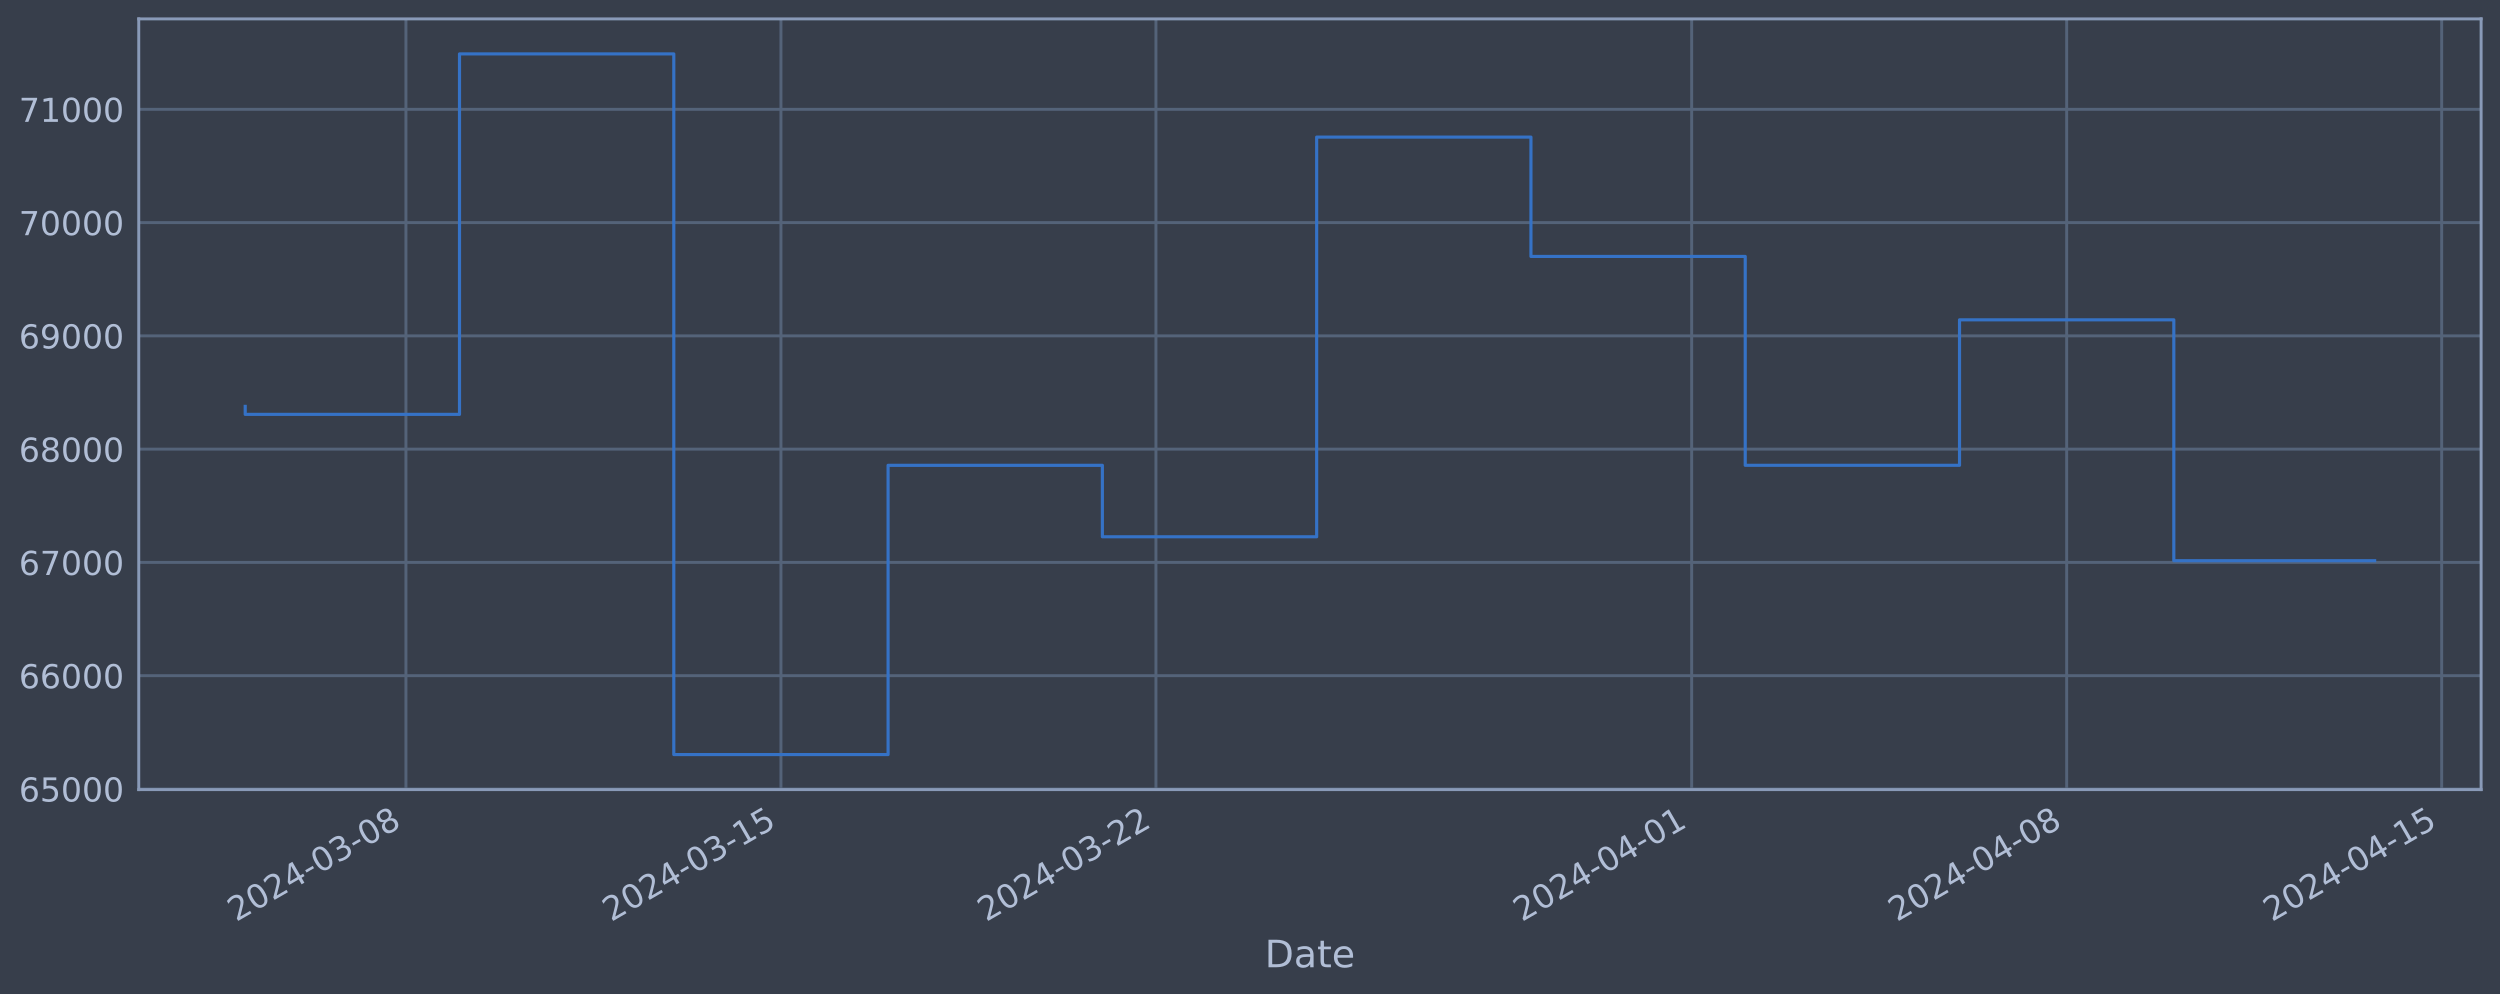
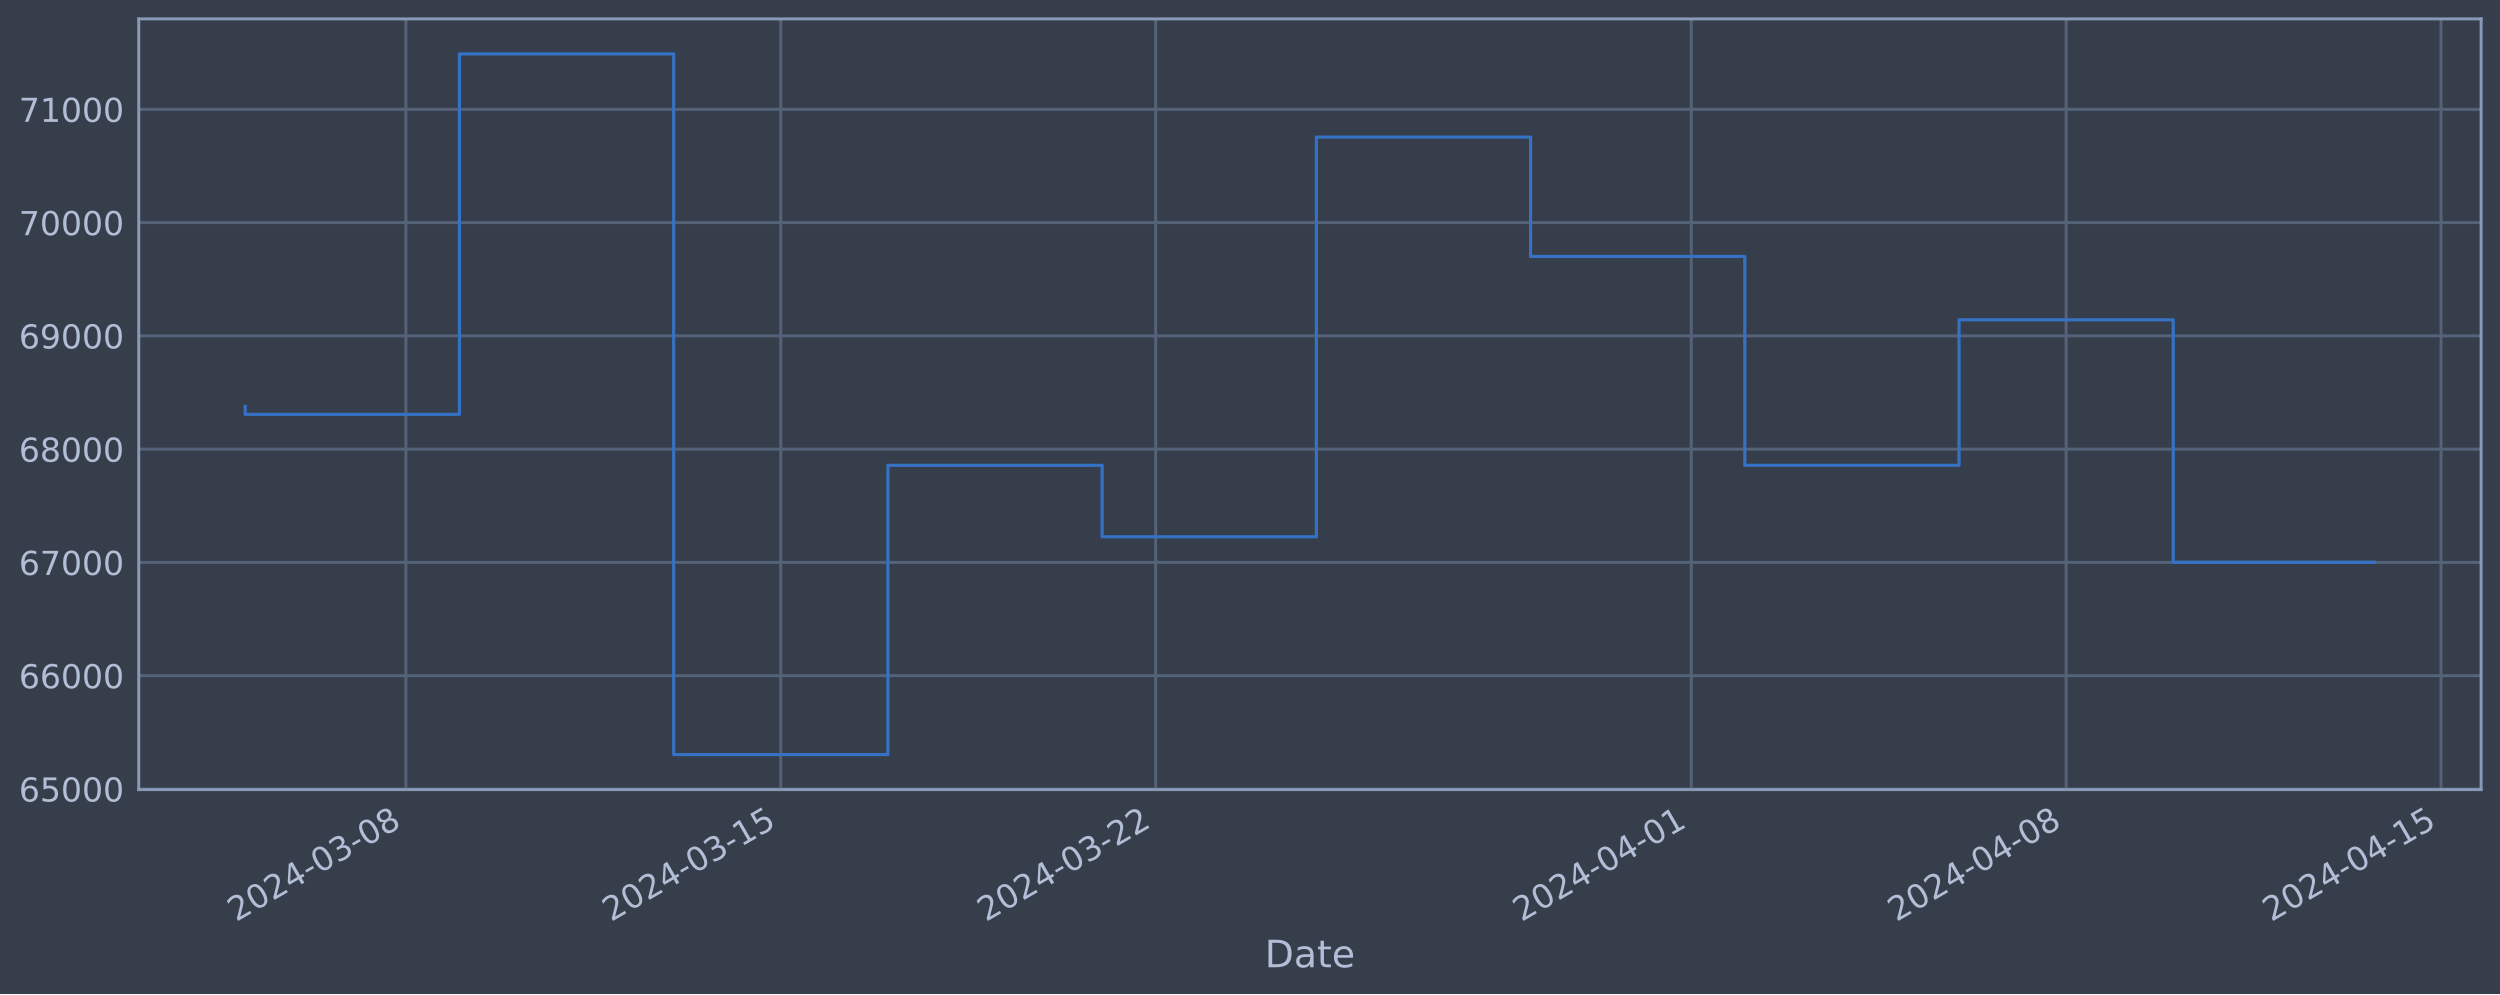
<svg xmlns="http://www.w3.org/2000/svg" xmlns:xlink="http://www.w3.org/1999/xlink" width="952.884pt" height="378.87pt" viewBox="0 0 952.884 378.87" version="1.1">
  <defs>
    <style type="text/css">*{stroke-linejoin: round; stroke-linecap: butt}</style>
  </defs>
  <g id="figure_1">
    <g id="patch_1">
      <path d="M 0 378.87  L 952.884 378.87  L 952.884 0  L 0 0  z " style="fill: #373e4b" />
    </g>
    <g id="axes_1">
      <g id="patch_2">
        <path d="M 52.884 300.96  L 945.684 300.96  L 945.684 7.2  L 52.884 7.2  z " style="fill: #373e4b" />
      </g>
      <g id="matplotlib.axis_1">
        <g id="xtick_1">
          <g id="line2d_1">
-             <path d="M 154.723 300.96  L 154.723 7.2  " clip-path="url(#p2b0f97bc0f)" style="fill: none; stroke: #546379; stroke-width: 1.12; stroke-linecap: square" />
+             <path d="M 154.705 300.96  L 154.705 7.2  " clip-path="url(#pb7e179c4c9)" style="fill: none; stroke: #546379; stroke-width: 1.12; stroke-linecap: square" />
          </g>
          <g id="line2d_2" />
          <g id="text_1">
-             <g style="fill: #b1bed6" transform="translate(89.99765 351.4642) rotate(-30) scale(0.126 -0.126)">
+             <g style="fill: #b1bed6" transform="translate(89.97987 351.4642) rotate(-30) scale(0.126 -0.126)">
              <defs>
                <path id="DejaVuSans-32" d="M 1228 531  L 3431 531  L 3431 0  L 469 0  L 469 531  Q 828 903 1448 1529  Q 2069 2156 2228 2338  Q 2531 2678 2651 2914  Q 2772 3150 2772 3378  Q 2772 3750 2511 3984  Q 2250 4219 1831 4219  Q 1534 4219 1204 4116  Q 875 4013 500 3803  L 500 4441  Q 881 4594 1212 4672  Q 1544 4750 1819 4750  Q 2544 4750 2975 4387  Q 3406 4025 3406 3419  Q 3406 3131 3298 2873  Q 3191 2616 2906 2266  Q 2828 2175 2409 1742  Q 1991 1309 1228 531  z " transform="scale(0.015625)" />
                <path id="DejaVuSans-30" d="M 2034 4250  Q 1547 4250 1301 3770  Q 1056 3291 1056 2328  Q 1056 1369 1301 889  Q 1547 409 2034 409  Q 2525 409 2770 889  Q 3016 1369 3016 2328  Q 3016 3291 2770 3770  Q 2525 4250 2034 4250  z M 2034 4750  Q 2819 4750 3233 4129  Q 3647 3509 3647 2328  Q 3647 1150 3233 529  Q 2819 -91 2034 -91  Q 1250 -91 836 529  Q 422 1150 422 2328  Q 422 3509 836 4129  Q 1250 4750 2034 4750  z " transform="scale(0.015625)" />
                <path id="DejaVuSans-34" d="M 2419 4116  L 825 1625  L 2419 1625  L 2419 4116  z M 2253 4666  L 3047 4666  L 3047 1625  L 3713 1625  L 3713 1100  L 3047 1100  L 3047 0  L 2419 0  L 2419 1100  L 313 1100  L 313 1709  L 2253 4666  z " transform="scale(0.015625)" />
                <path id="DejaVuSans-2d" d="M 313 2009  L 1997 2009  L 1997 1497  L 313 1497  L 313 2009  z " transform="scale(0.015625)" />
                <path id="DejaVuSans-33" d="M 2597 2516  Q 3050 2419 3304 2112  Q 3559 1806 3559 1356  Q 3559 666 3084 287  Q 2609 -91 1734 -91  Q 1441 -91 1130 -33  Q 819 25 488 141  L 488 750  Q 750 597 1062 519  Q 1375 441 1716 441  Q 2309 441 2620 675  Q 2931 909 2931 1356  Q 2931 1769 2642 2001  Q 2353 2234 1838 2234  L 1294 2234  L 1294 2753  L 1863 2753  Q 2328 2753 2575 2939  Q 2822 3125 2822 3475  Q 2822 3834 2567 4026  Q 2313 4219 1838 4219  Q 1578 4219 1281 4162  Q 984 4106 628 3988  L 628 4550  Q 988 4650 1302 4700  Q 1616 4750 1894 4750  Q 2613 4750 3031 4423  Q 3450 4097 3450 3541  Q 3450 3153 3228 2886  Q 3006 2619 2597 2516  z " transform="scale(0.015625)" />
                <path id="DejaVuSans-38" d="M 2034 2216  Q 1584 2216 1326 1975  Q 1069 1734 1069 1313  Q 1069 891 1326 650  Q 1584 409 2034 409  Q 2484 409 2743 651  Q 3003 894 3003 1313  Q 3003 1734 2745 1975  Q 2488 2216 2034 2216  z M 1403 2484  Q 997 2584 770 2862  Q 544 3141 544 3541  Q 544 4100 942 4425  Q 1341 4750 2034 4750  Q 2731 4750 3128 4425  Q 3525 4100 3525 3541  Q 3525 3141 3298 2862  Q 3072 2584 2669 2484  Q 3125 2378 3379 2068  Q 3634 1759 3634 1313  Q 3634 634 3220 271  Q 2806 -91 2034 -91  Q 1263 -91 848 271  Q 434 634 434 1313  Q 434 1759 690 2068  Q 947 2378 1403 2484  z M 1172 3481  Q 1172 3119 1398 2916  Q 1625 2713 2034 2713  Q 2441 2713 2670 2916  Q 2900 3119 2900 3481  Q 2900 3844 2670 4047  Q 2441 4250 2034 4250  Q 1625 4250 1398 4047  Q 1172 3844 1172 3481  z " transform="scale(0.015625)" />
              </defs>
              <use xlink:href="#DejaVuSans-32" />
              <use xlink:href="#DejaVuSans-30" x="63.623" />
              <use xlink:href="#DejaVuSans-32" x="127.246" />
              <use xlink:href="#DejaVuSans-34" x="190.869" />
              <use xlink:href="#DejaVuSans-2d" x="254.492" />
              <use xlink:href="#DejaVuSans-30" x="290.576" />
              <use xlink:href="#DejaVuSans-33" x="354.199" />
              <use xlink:href="#DejaVuSans-2d" x="417.822" />
              <use xlink:href="#DejaVuSans-30" x="453.906" />
              <use xlink:href="#DejaVuSans-38" x="517.529" />
            </g>
          </g>
        </g>
        <g id="xtick_2">
          <g id="line2d_3">
-             <path d="M 297.658 300.96  L 297.658 7.2  " clip-path="url(#p2b0f97bc0f)" style="fill: none; stroke: #546379; stroke-width: 1.12; stroke-linecap: square" />
+             <path d="M 297.598 300.96  L 297.598 7.2  " clip-path="url(#pb7e179c4c9)" style="fill: none; stroke: #546379; stroke-width: 1.12; stroke-linecap: square" />
          </g>
          <g id="line2d_4" />
          <g id="text_2">
-             <g style="fill: #b1bed6" transform="translate(232.932 351.4642) rotate(-30) scale(0.126 -0.126)">
+             <g style="fill: #b1bed6" transform="translate(232.8728 351.4642) rotate(-30) scale(0.126 -0.126)">
              <defs>
                <path id="DejaVuSans-31" d="M 794 531  L 1825 531  L 1825 4091  L 703 3866  L 703 4441  L 1819 4666  L 2450 4666  L 2450 531  L 3481 531  L 3481 0  L 794 0  L 794 531  z " transform="scale(0.015625)" />
                <path id="DejaVuSans-35" d="M 691 4666  L 3169 4666  L 3169 4134  L 1269 4134  L 1269 2991  Q 1406 3038 1543 3061  Q 1681 3084 1819 3084  Q 2600 3084 3056 2656  Q 3513 2228 3513 1497  Q 3513 744 3044 326  Q 2575 -91 1722 -91  Q 1428 -91 1123 -41  Q 819 9 494 109  L 494 744  Q 775 591 1075 516  Q 1375 441 1709 441  Q 2250 441 2565 725  Q 2881 1009 2881 1497  Q 2881 1984 2565 2268  Q 2250 2553 1709 2553  Q 1456 2553 1204 2497  Q 953 2441 691 2322  L 691 4666  z " transform="scale(0.015625)" />
              </defs>
              <use xlink:href="#DejaVuSans-32" />
              <use xlink:href="#DejaVuSans-30" x="63.623" />
              <use xlink:href="#DejaVuSans-32" x="127.246" />
              <use xlink:href="#DejaVuSans-34" x="190.869" />
              <use xlink:href="#DejaVuSans-2d" x="254.492" />
              <use xlink:href="#DejaVuSans-30" x="290.576" />
              <use xlink:href="#DejaVuSans-33" x="354.199" />
              <use xlink:href="#DejaVuSans-2d" x="417.822" />
              <use xlink:href="#DejaVuSans-31" x="453.906" />
              <use xlink:href="#DejaVuSans-35" x="517.529" />
            </g>
          </g>
        </g>
        <g id="xtick_3">
          <g id="line2d_5">
-             <path d="M 440.592 300.96  L 440.592 7.2  " clip-path="url(#p2b0f97bc0f)" style="fill: none; stroke: #546379; stroke-width: 1.12; stroke-linecap: square" />
+             <path d="M 440.491 300.96  L 440.491 7.2  " clip-path="url(#pb7e179c4c9)" style="fill: none; stroke: #546379; stroke-width: 1.12; stroke-linecap: square" />
          </g>
          <g id="line2d_6" />
          <g id="text_3">
-             <g style="fill: #b1bed6" transform="translate(375.8664 351.4642) rotate(-30) scale(0.126 -0.126)">
+             <g style="fill: #b1bed6" transform="translate(375.7657 351.4642) rotate(-30) scale(0.126 -0.126)">
              <use xlink:href="#DejaVuSans-32" />
              <use xlink:href="#DejaVuSans-30" x="63.623" />
              <use xlink:href="#DejaVuSans-32" x="127.246" />
              <use xlink:href="#DejaVuSans-34" x="190.869" />
              <use xlink:href="#DejaVuSans-2d" x="254.492" />
              <use xlink:href="#DejaVuSans-30" x="290.576" />
              <use xlink:href="#DejaVuSans-33" x="354.199" />
              <use xlink:href="#DejaVuSans-2d" x="417.822" />
              <use xlink:href="#DejaVuSans-32" x="453.906" />
              <use xlink:href="#DejaVuSans-32" x="517.529" />
            </g>
          </g>
        </g>
        <g id="xtick_4">
          <g id="line2d_7">
-             <path d="M 644.784 300.96  L 644.784 7.2  " clip-path="url(#p2b0f97bc0f)" style="fill: none; stroke: #546379; stroke-width: 1.12; stroke-linecap: square" />
+             <path d="M 644.624 300.96  L 644.624 7.2  " clip-path="url(#pb7e179c4c9)" style="fill: none; stroke: #546379; stroke-width: 1.12; stroke-linecap: square" />
          </g>
          <g id="line2d_8" />
          <g id="text_4">
-             <g style="fill: #b1bed6" transform="translate(580.0584 351.4642) rotate(-30) scale(0.126 -0.126)">
+             <g style="fill: #b1bed6" transform="translate(579.8984 351.4642) rotate(-30) scale(0.126 -0.126)">
              <use xlink:href="#DejaVuSans-32" />
              <use xlink:href="#DejaVuSans-30" x="63.623" />
              <use xlink:href="#DejaVuSans-32" x="127.246" />
              <use xlink:href="#DejaVuSans-34" x="190.869" />
              <use xlink:href="#DejaVuSans-2d" x="254.492" />
              <use xlink:href="#DejaVuSans-30" x="290.576" />
              <use xlink:href="#DejaVuSans-34" x="354.199" />
              <use xlink:href="#DejaVuSans-2d" x="417.822" />
              <use xlink:href="#DejaVuSans-30" x="453.906" />
              <use xlink:href="#DejaVuSans-31" x="517.529" />
            </g>
          </g>
        </g>
        <g id="xtick_5">
          <g id="line2d_9">
-             <path d="M 787.718 300.96  L 787.718 7.2  " clip-path="url(#p2b0f97bc0f)" style="fill: none; stroke: #546379; stroke-width: 1.12; stroke-linecap: square" />
+             <path d="M 787.517 300.96  L 787.517 7.2  " clip-path="url(#pb7e179c4c9)" style="fill: none; stroke: #546379; stroke-width: 1.12; stroke-linecap: square" />
          </g>
          <g id="line2d_10" />
          <g id="text_5">
-             <g style="fill: #b1bed6" transform="translate(722.9927 351.4642) rotate(-30) scale(0.126 -0.126)">
+             <g style="fill: #b1bed6" transform="translate(722.7913 351.4642) rotate(-30) scale(0.126 -0.126)">
              <use xlink:href="#DejaVuSans-32" />
              <use xlink:href="#DejaVuSans-30" x="63.623" />
              <use xlink:href="#DejaVuSans-32" x="127.246" />
              <use xlink:href="#DejaVuSans-34" x="190.869" />
              <use xlink:href="#DejaVuSans-2d" x="254.492" />
              <use xlink:href="#DejaVuSans-30" x="290.576" />
              <use xlink:href="#DejaVuSans-34" x="354.199" />
              <use xlink:href="#DejaVuSans-2d" x="417.822" />
              <use xlink:href="#DejaVuSans-30" x="453.906" />
              <use xlink:href="#DejaVuSans-38" x="517.529" />
            </g>
          </g>
        </g>
        <g id="xtick_6">
          <g id="line2d_11">
-             <path d="M 930.653 300.96  L 930.653 7.2  " clip-path="url(#p2b0f97bc0f)" style="fill: none; stroke: #546379; stroke-width: 1.12; stroke-linecap: square" />
+             <path d="M 930.41 300.96  L 930.41 7.2  " clip-path="url(#pb7e179c4c9)" style="fill: none; stroke: #546379; stroke-width: 1.12; stroke-linecap: square" />
          </g>
          <g id="line2d_12" />
          <g id="text_6">
-             <g style="fill: #b1bed6" transform="translate(865.9271 351.4642) rotate(-30) scale(0.126 -0.126)">
+             <g style="fill: #b1bed6" transform="translate(865.6842 351.4642) rotate(-30) scale(0.126 -0.126)">
              <use xlink:href="#DejaVuSans-32" />
              <use xlink:href="#DejaVuSans-30" x="63.623" />
              <use xlink:href="#DejaVuSans-32" x="127.246" />
              <use xlink:href="#DejaVuSans-34" x="190.869" />
              <use xlink:href="#DejaVuSans-2d" x="254.492" />
              <use xlink:href="#DejaVuSans-30" x="290.576" />
              <use xlink:href="#DejaVuSans-34" x="354.199" />
              <use xlink:href="#DejaVuSans-2d" x="417.822" />
              <use xlink:href="#DejaVuSans-31" x="453.906" />
              <use xlink:href="#DejaVuSans-35" x="517.529" />
            </g>
          </g>
        </g>
        <g id="text_7">
          <g style="fill: #b1bed6" transform="translate(482.0746 368.6753) scale(0.144 -0.144)">
            <defs>
              <path id="DejaVuSans-44" d="M 1259 4147  L 1259 519  L 2022 519  Q 2988 519 3436 956  Q 3884 1394 3884 2338  Q 3884 3275 3436 3711  Q 2988 4147 2022 4147  L 1259 4147  z M 628 4666  L 1925 4666  Q 3281 4666 3915 4102  Q 4550 3538 4550 2338  Q 4550 1131 3912 565  Q 3275 0 1925 0  L 628 0  L 628 4666  z " transform="scale(0.015625)" />
              <path id="DejaVuSans-61" d="M 2194 1759  Q 1497 1759 1228 1600  Q 959 1441 959 1056  Q 959 750 1161 570  Q 1363 391 1709 391  Q 2188 391 2477 730  Q 2766 1069 2766 1631  L 2766 1759  L 2194 1759  z M 3341 1997  L 3341 0  L 2766 0  L 2766 531  Q 2569 213 2275 61  Q 1981 -91 1556 -91  Q 1019 -91 701 211  Q 384 513 384 1019  Q 384 1609 779 1909  Q 1175 2209 1959 2209  L 2766 2209  L 2766 2266  Q 2766 2663 2505 2880  Q 2244 3097 1772 3097  Q 1472 3097 1187 3025  Q 903 2953 641 2809  L 641 3341  Q 956 3463 1253 3523  Q 1550 3584 1831 3584  Q 2591 3584 2966 3190  Q 3341 2797 3341 1997  z " transform="scale(0.015625)" />
              <path id="DejaVuSans-74" d="M 1172 4494  L 1172 3500  L 2356 3500  L 2356 3053  L 1172 3053  L 1172 1153  Q 1172 725 1289 603  Q 1406 481 1766 481  L 2356 481  L 2356 0  L 1766 0  Q 1100 0 847 248  Q 594 497 594 1153  L 594 3053  L 172 3053  L 172 3500  L 594 3500  L 594 4494  L 1172 4494  z " transform="scale(0.015625)" />
              <path id="DejaVuSans-65" d="M 3597 1894  L 3597 1613  L 953 1613  Q 991 1019 1311 708  Q 1631 397 2203 397  Q 2534 397 2845 478  Q 3156 559 3463 722  L 3463 178  Q 3153 47 2828 -22  Q 2503 -91 2169 -91  Q 1331 -91 842 396  Q 353 884 353 1716  Q 353 2575 817 3079  Q 1281 3584 2069 3584  Q 2775 3584 3186 3129  Q 3597 2675 3597 1894  z M 3022 2063  Q 3016 2534 2758 2815  Q 2500 3097 2075 3097  Q 1594 3097 1305 2825  Q 1016 2553 972 2059  L 3022 2063  z " transform="scale(0.015625)" />
            </defs>
            <use xlink:href="#DejaVuSans-44" />
            <use xlink:href="#DejaVuSans-61" x="77.002" />
            <use xlink:href="#DejaVuSans-74" x="138.281" />
            <use xlink:href="#DejaVuSans-65" x="177.49" />
          </g>
        </g>
      </g>
      <g id="matplotlib.axis_2">
        <g id="ytick_1">
          <g id="line2d_13">
-             <path d="M 52.884 300.718  L 945.684 300.718  " clip-path="url(#p2b0f97bc0f)" style="fill: none; stroke: #546379; stroke-width: 1.12; stroke-linecap: square" />
+             <path d="M 52.884 300.718  L 945.684 300.718  " clip-path="url(#pb7e179c4c9)" style="fill: none; stroke: #546379; stroke-width: 1.12; stroke-linecap: square" />
          </g>
          <g id="line2d_14" />
          <g id="text_8">
            <g style="fill: #b1bed6" transform="translate(7.2 305.5049) scale(0.126 -0.126)">
              <defs>
                <path id="DejaVuSans-36" d="M 2113 2584  Q 1688 2584 1439 2293  Q 1191 2003 1191 1497  Q 1191 994 1439 701  Q 1688 409 2113 409  Q 2538 409 2786 701  Q 3034 994 3034 1497  Q 3034 2003 2786 2293  Q 2538 2584 2113 2584  z M 3366 4563  L 3366 3988  Q 3128 4100 2886 4159  Q 2644 4219 2406 4219  Q 1781 4219 1451 3797  Q 1122 3375 1075 2522  Q 1259 2794 1537 2939  Q 1816 3084 2150 3084  Q 2853 3084 3261 2657  Q 3669 2231 3669 1497  Q 3669 778 3244 343  Q 2819 -91 2113 -91  Q 1303 -91 875 529  Q 447 1150 447 2328  Q 447 3434 972 4092  Q 1497 4750 2381 4750  Q 2619 4750 2861 4703  Q 3103 4656 3366 4563  z " transform="scale(0.015625)" />
              </defs>
              <use xlink:href="#DejaVuSans-36" />
              <use xlink:href="#DejaVuSans-35" x="63.623" />
              <use xlink:href="#DejaVuSans-30" x="127.246" />
              <use xlink:href="#DejaVuSans-30" x="190.869" />
              <use xlink:href="#DejaVuSans-30" x="254.492" />
            </g>
          </g>
        </g>
        <g id="ytick_2">
          <g id="line2d_15">
-             <path d="M 52.884 257.544  L 945.684 257.544  " clip-path="url(#p2b0f97bc0f)" style="fill: none; stroke: #546379; stroke-width: 1.12; stroke-linecap: square" />
+             <path d="M 52.884 257.544  L 945.684 257.544  " clip-path="url(#pb7e179c4c9)" style="fill: none; stroke: #546379; stroke-width: 1.12; stroke-linecap: square" />
          </g>
          <g id="line2d_16" />
          <g id="text_9">
            <g style="fill: #b1bed6" transform="translate(7.2 262.331) scale(0.126 -0.126)">
              <use xlink:href="#DejaVuSans-36" />
              <use xlink:href="#DejaVuSans-36" x="63.623" />
              <use xlink:href="#DejaVuSans-30" x="127.246" />
              <use xlink:href="#DejaVuSans-30" x="190.869" />
              <use xlink:href="#DejaVuSans-30" x="254.492" />
            </g>
          </g>
        </g>
        <g id="ytick_3">
          <g id="line2d_17">
-             <path d="M 52.884 214.37  L 945.684 214.37  " clip-path="url(#p2b0f97bc0f)" style="fill: none; stroke: #546379; stroke-width: 1.12; stroke-linecap: square" />
+             <path d="M 52.884 214.37  L 945.684 214.37  " clip-path="url(#pb7e179c4c9)" style="fill: none; stroke: #546379; stroke-width: 1.12; stroke-linecap: square" />
          </g>
          <g id="line2d_18" />
          <g id="text_10">
            <g style="fill: #b1bed6" transform="translate(7.2 219.157) scale(0.126 -0.126)">
              <defs>
                <path id="DejaVuSans-37" d="M 525 4666  L 3525 4666  L 3525 4397  L 1831 0  L 1172 0  L 2766 4134  L 525 4134  L 525 4666  z " transform="scale(0.015625)" />
              </defs>
              <use xlink:href="#DejaVuSans-36" />
              <use xlink:href="#DejaVuSans-37" x="63.623" />
              <use xlink:href="#DejaVuSans-30" x="127.246" />
              <use xlink:href="#DejaVuSans-30" x="190.869" />
              <use xlink:href="#DejaVuSans-30" x="254.492" />
            </g>
          </g>
        </g>
        <g id="ytick_4">
          <g id="line2d_19">
-             <path d="M 52.884 171.196  L 945.684 171.196  " clip-path="url(#p2b0f97bc0f)" style="fill: none; stroke: #546379; stroke-width: 1.12; stroke-linecap: square" />
+             <path d="M 52.884 171.196  L 945.684 171.196  " clip-path="url(#pb7e179c4c9)" style="fill: none; stroke: #546379; stroke-width: 1.12; stroke-linecap: square" />
          </g>
          <g id="line2d_20" />
          <g id="text_11">
            <g style="fill: #b1bed6" transform="translate(7.2 175.9831) scale(0.126 -0.126)">
              <use xlink:href="#DejaVuSans-36" />
              <use xlink:href="#DejaVuSans-38" x="63.623" />
              <use xlink:href="#DejaVuSans-30" x="127.246" />
              <use xlink:href="#DejaVuSans-30" x="190.869" />
              <use xlink:href="#DejaVuSans-30" x="254.492" />
            </g>
          </g>
        </g>
        <g id="ytick_5">
          <g id="line2d_21">
-             <path d="M 52.884 128.022  L 945.684 128.022  " clip-path="url(#p2b0f97bc0f)" style="fill: none; stroke: #546379; stroke-width: 1.12; stroke-linecap: square" />
+             <path d="M 52.884 128.022  L 945.684 128.022  " clip-path="url(#pb7e179c4c9)" style="fill: none; stroke: #546379; stroke-width: 1.12; stroke-linecap: square" />
          </g>
          <g id="line2d_22" />
          <g id="text_12">
            <g style="fill: #b1bed6" transform="translate(7.2 132.8092) scale(0.126 -0.126)">
              <defs>
                <path id="DejaVuSans-39" d="M 703 97  L 703 672  Q 941 559 1184 500  Q 1428 441 1663 441  Q 2288 441 2617 861  Q 2947 1281 2994 2138  Q 2813 1869 2534 1725  Q 2256 1581 1919 1581  Q 1219 1581 811 2004  Q 403 2428 403 3163  Q 403 3881 828 4315  Q 1253 4750 1959 4750  Q 2769 4750 3195 4129  Q 3622 3509 3622 2328  Q 3622 1225 3098 567  Q 2575 -91 1691 -91  Q 1453 -91 1209 -44  Q 966 3 703 97  z M 1959 2075  Q 2384 2075 2632 2365  Q 2881 2656 2881 3163  Q 2881 3666 2632 3958  Q 2384 4250 1959 4250  Q 1534 4250 1286 3958  Q 1038 3666 1038 3163  Q 1038 2656 1286 2365  Q 1534 2075 1959 2075  z " transform="scale(0.015625)" />
              </defs>
              <use xlink:href="#DejaVuSans-36" />
              <use xlink:href="#DejaVuSans-39" x="63.623" />
              <use xlink:href="#DejaVuSans-30" x="127.246" />
              <use xlink:href="#DejaVuSans-30" x="190.869" />
              <use xlink:href="#DejaVuSans-30" x="254.492" />
            </g>
          </g>
        </g>
        <g id="ytick_6">
          <g id="line2d_23">
-             <path d="M 52.884 84.848  L 945.684 84.848  " clip-path="url(#p2b0f97bc0f)" style="fill: none; stroke: #546379; stroke-width: 1.12; stroke-linecap: square" />
+             <path d="M 52.884 84.848  L 945.684 84.848  " clip-path="url(#pb7e179c4c9)" style="fill: none; stroke: #546379; stroke-width: 1.12; stroke-linecap: square" />
          </g>
          <g id="line2d_24" />
          <g id="text_13">
            <g style="fill: #b1bed6" transform="translate(7.2 89.63523) scale(0.126 -0.126)">
              <use xlink:href="#DejaVuSans-37" />
              <use xlink:href="#DejaVuSans-30" x="63.623" />
              <use xlink:href="#DejaVuSans-30" x="127.246" />
              <use xlink:href="#DejaVuSans-30" x="190.869" />
              <use xlink:href="#DejaVuSans-30" x="254.492" />
            </g>
          </g>
        </g>
        <g id="ytick_7">
          <g id="line2d_25">
-             <path d="M 52.884 41.674  L 945.684 41.674  " clip-path="url(#p2b0f97bc0f)" style="fill: none; stroke: #546379; stroke-width: 1.12; stroke-linecap: square" />
+             <path d="M 52.884 41.674  L 945.684 41.674  " clip-path="url(#pb7e179c4c9)" style="fill: none; stroke: #546379; stroke-width: 1.12; stroke-linecap: square" />
          </g>
          <g id="line2d_26" />
          <g id="text_14">
            <g style="fill: #b1bed6" transform="translate(7.2 46.4613) scale(0.126 -0.126)">
              <use xlink:href="#DejaVuSans-37" />
              <use xlink:href="#DejaVuSans-31" x="63.623" />
              <use xlink:href="#DejaVuSans-30" x="127.246" />
              <use xlink:href="#DejaVuSans-30" x="190.869" />
              <use xlink:href="#DejaVuSans-30" x="254.492" />
            </g>
          </g>
        </g>
      </g>
      <g id="line2d_27">
-         <path d="M 93.466 154.891  L 93.466 157.946  L 175.142 157.946  L 175.142 20.553  L 256.819 20.553  L 256.819 287.607  L 338.496 287.607  L 338.496 177.362  L 420.173 177.362  L 420.173 204.598  L 501.85 204.598  L 501.85 52.265  L 583.526 52.265  L 583.526 97.744  L 665.203 97.744  L 665.203 177.352  L 746.88 177.352  L 746.88 121.902  L 828.557 121.902  L 828.557 213.713  L 905.102 213.713  " clip-path="url(#p2b0f97bc0f)" style="fill: none; stroke: #3572c6; stroke-width: 1.2; stroke-linecap: square" />
+         <path d="M 93.466 154.891  L 93.466 157.946  L 175.119 157.946  L 175.119 20.553  L 256.772 20.553  L 256.772 287.607  L 338.425 287.607  L 338.425 177.362  L 420.078 177.362  L 420.078 204.598  L 501.731 204.598  L 501.731 52.265  L 583.384 52.265  L 583.384 97.744  L 665.037 97.744  L 665.037 177.352  L 746.69 177.352  L 746.69 121.902  L 828.343 121.902  L 828.343 214.309  L 905.102 214.309  " clip-path="url(#pb7e179c4c9)" style="fill: none; stroke: #3572c6; stroke-width: 1.2; stroke-linecap: square" />
      </g>
      <g id="patch_3">
        <path d="M 52.884 300.96  L 52.884 7.2  " style="fill: none; stroke: #899ab8; stroke-width: 1.12; stroke-linejoin: miter; stroke-linecap: square" />
      </g>
      <g id="patch_4">
        <path d="M 945.684 300.96  L 945.684 7.2  " style="fill: none; stroke: #899ab8; stroke-width: 1.12; stroke-linejoin: miter; stroke-linecap: square" />
      </g>
      <g id="patch_5">
        <path d="M 52.884 300.96  L 945.684 300.96  " style="fill: none; stroke: #899ab8; stroke-width: 1.12; stroke-linejoin: miter; stroke-linecap: square" />
      </g>
      <g id="patch_6">
        <path d="M 52.884 7.2  L 945.684 7.2  " style="fill: none; stroke: #899ab8; stroke-width: 1.12; stroke-linejoin: miter; stroke-linecap: square" />
      </g>
    </g>
  </g>
  <defs>
-     <clipPath id="p2b0f97bc0f">
+     <clipPath id="pb7e179c4c9">
      <rect x="52.884" y="7.2" width="892.8" height="293.76" />
    </clipPath>
  </defs>
</svg>
